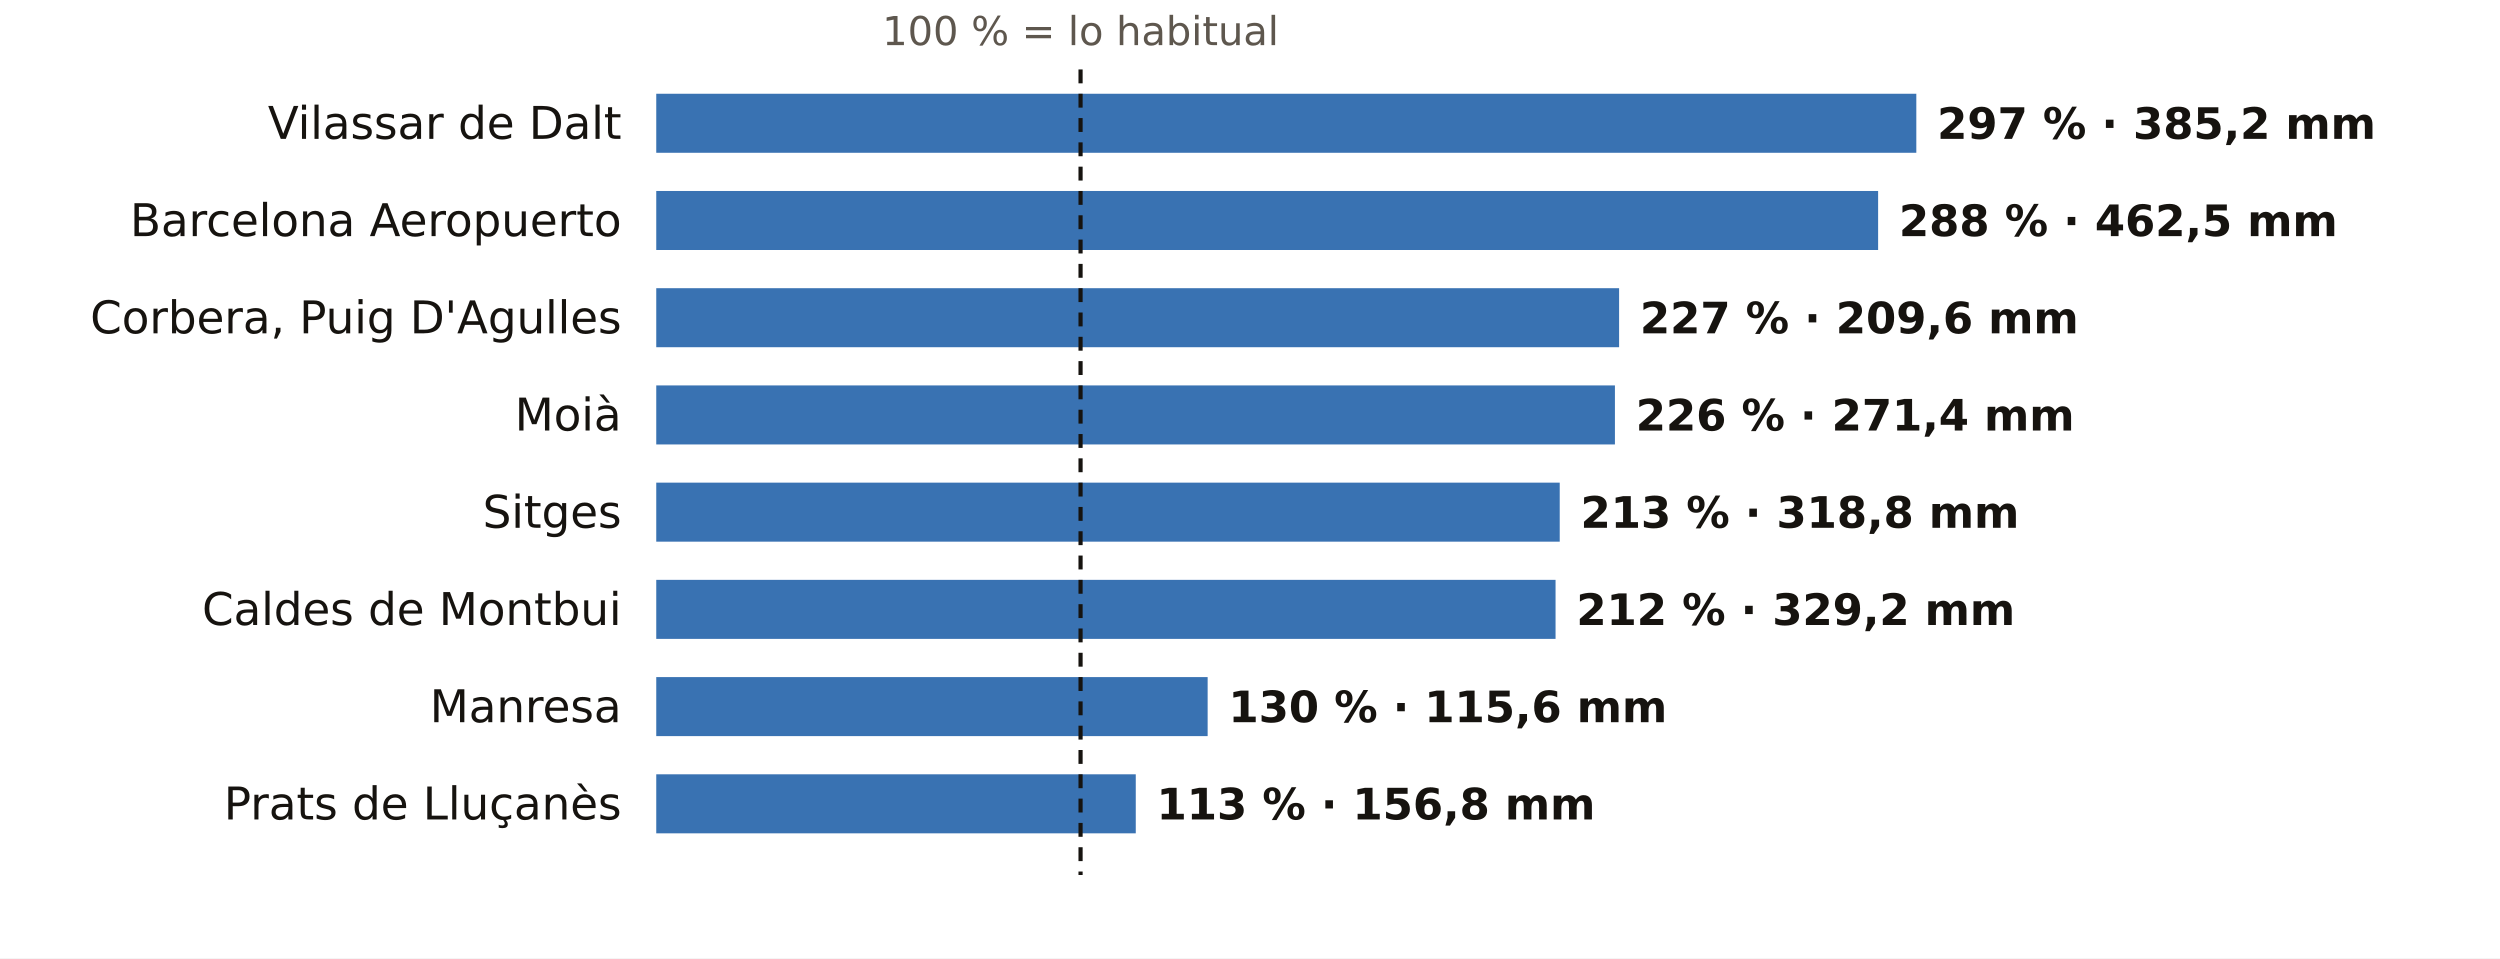
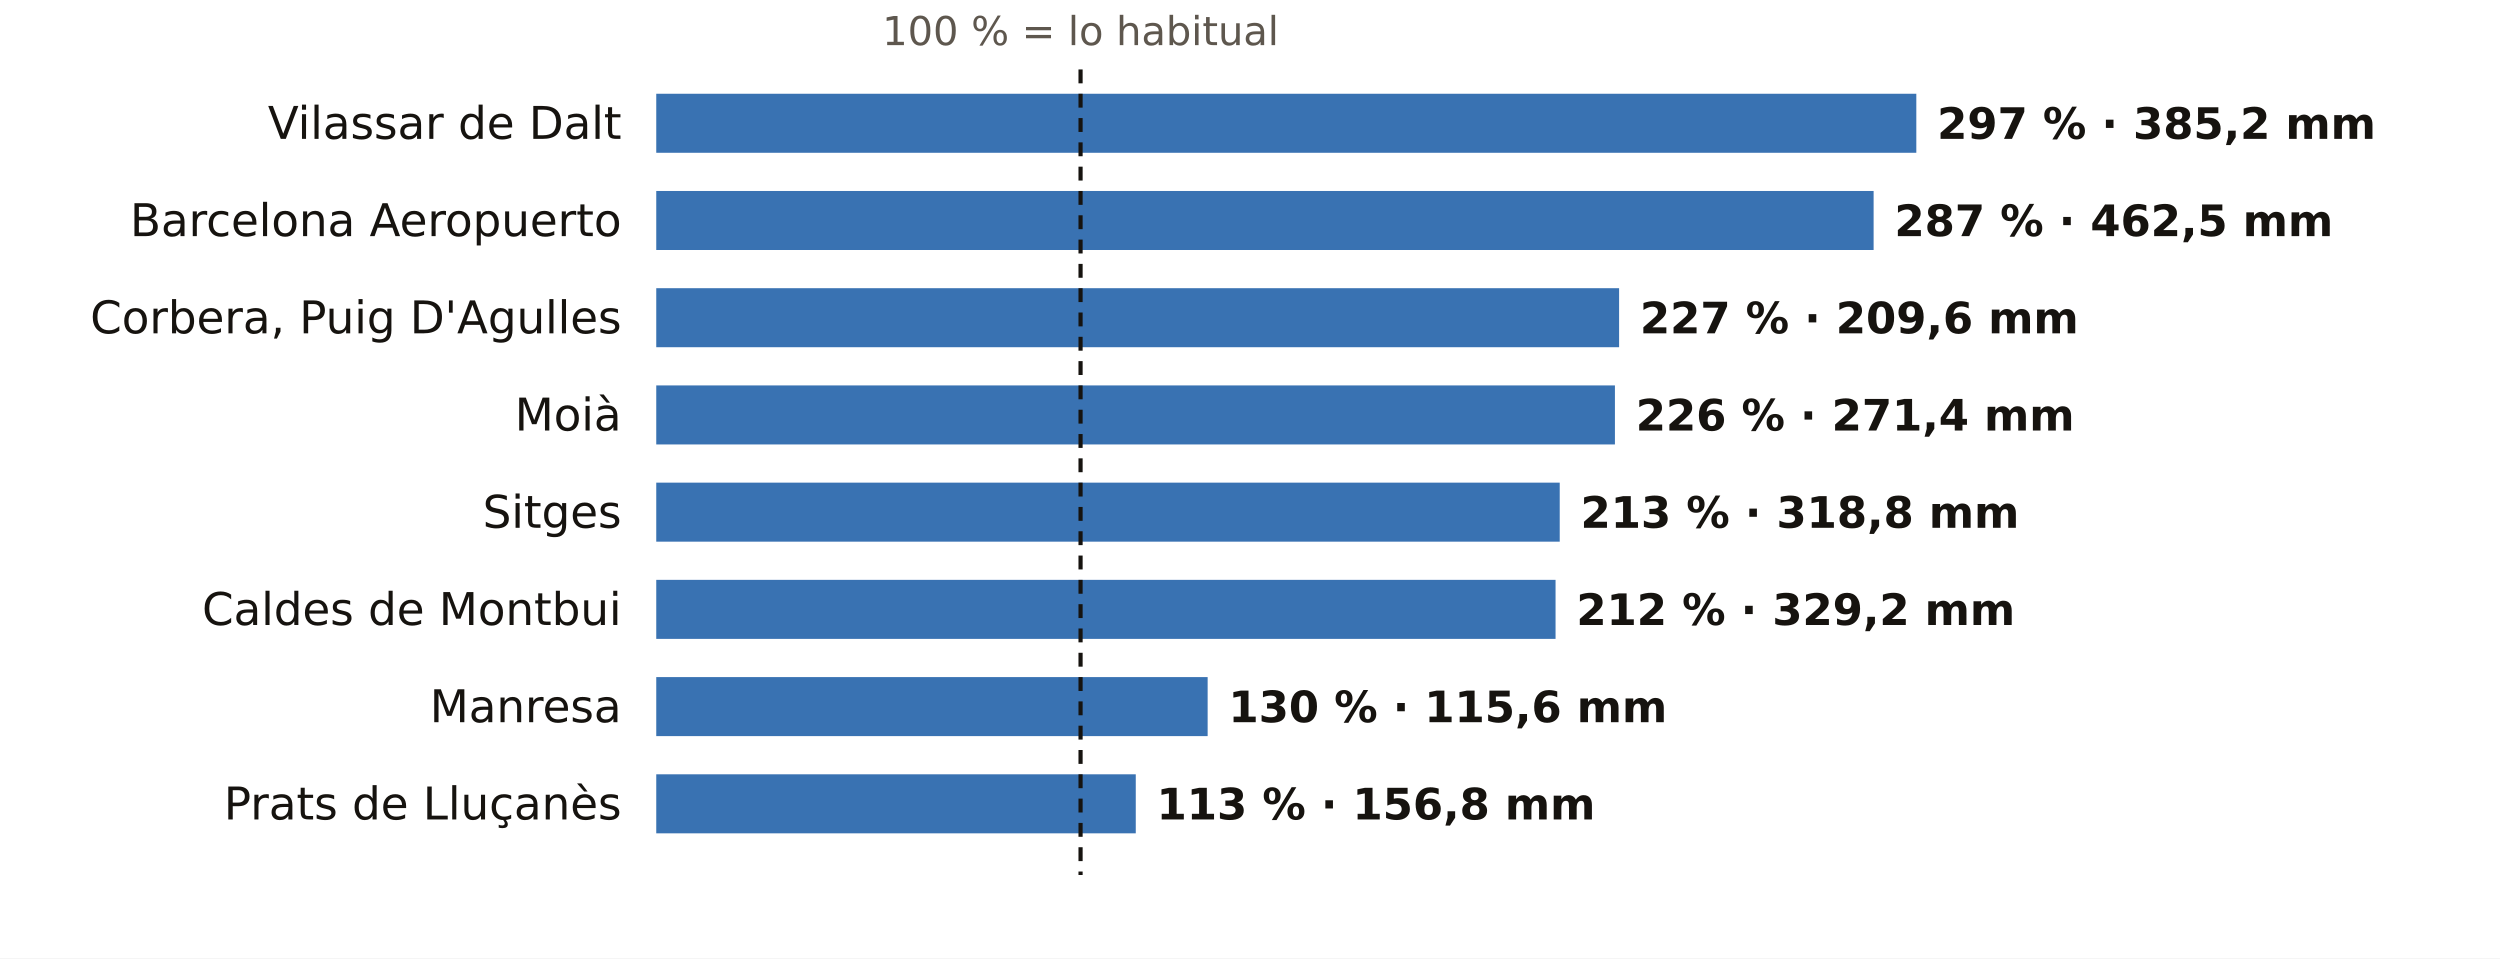
<svg xmlns="http://www.w3.org/2000/svg" viewBox="0 0 720 276" width="720" height="276" role="img" aria-label="El otoño en los pluviómetros de AEMET de Barcelona: % de lo habitual">
  <rect width="720" height="276" fill="#FFFFFF" />
  <text x="311.2" y="13.0" font-size="11.5" fill="#5E574E" text-anchor="middle" font-weight="400" font-family="Public Sans, DejaVu Sans, Arial, sans-serif">100 % = lo habitual</text>
  <text x="179.0" y="40.0" font-size="13" fill="#16130F" text-anchor="end" font-weight="500" font-family="Public Sans, DejaVu Sans, Arial, sans-serif">Vilassar de Dalt</text>
  <rect x="189" y="27" width="362.9" height="17" fill="#1F5FA8" opacity="0.88" />
  <text x="557.9" y="40.0" font-size="12.5" fill="#16130F" text-anchor="start" font-weight="600" font-family="Public Sans, DejaVu Sans, Arial, sans-serif">297 % · 385,2 mm</text>
  <text x="179.0" y="68.0" font-size="13" fill="#16130F" text-anchor="end" font-weight="500" font-family="Public Sans, DejaVu Sans, Arial, sans-serif">Barcelona Aeropuerto</text>
-   <rect x="189" y="55" width="351.9" height="17" fill="#1F5FA8" opacity="0.88" />
-   <text x="546.9" y="68.0" font-size="12.5" fill="#16130F" text-anchor="start" font-weight="600" font-family="Public Sans, DejaVu Sans, Arial, sans-serif">288 % · 462,5 mm</text>
+   <rect x="189" y="55" width="350.6" height="17" fill="#1F5FA8" opacity="0.88" />
+   <text x="545.6" y="68.0" font-size="12.5" fill="#16130F" text-anchor="start" font-weight="600" font-family="Public Sans, DejaVu Sans, Arial, sans-serif">287 % · 462,5 mm</text>
  <text x="179.0" y="96.0" font-size="13" fill="#16130F" text-anchor="end" font-weight="500" font-family="Public Sans, DejaVu Sans, Arial, sans-serif">Corbera, Puig D'Agulles</text>
  <rect x="189" y="83" width="277.3" height="17" fill="#1F5FA8" opacity="0.88" />
  <text x="472.3" y="96.0" font-size="12.5" fill="#16130F" text-anchor="start" font-weight="600" font-family="Public Sans, DejaVu Sans, Arial, sans-serif">227 % · 209,6 mm</text>
  <text x="179.0" y="124.0" font-size="13" fill="#16130F" text-anchor="end" font-weight="500" font-family="Public Sans, DejaVu Sans, Arial, sans-serif">Moià</text>
  <rect x="189" y="111" width="276.1" height="17" fill="#1F5FA8" opacity="0.88" />
  <text x="471.1" y="124.0" font-size="12.5" fill="#16130F" text-anchor="start" font-weight="600" font-family="Public Sans, DejaVu Sans, Arial, sans-serif">226 % · 271,4 mm</text>
  <text x="179.0" y="152.0" font-size="13" fill="#16130F" text-anchor="end" font-weight="500" font-family="Public Sans, DejaVu Sans, Arial, sans-serif">Sitges</text>
  <rect x="189" y="139" width="260.2" height="17" fill="#1F5FA8" opacity="0.88" />
  <text x="455.2" y="152.0" font-size="12.5" fill="#16130F" text-anchor="start" font-weight="600" font-family="Public Sans, DejaVu Sans, Arial, sans-serif">213 % · 318,8 mm</text>
  <text x="179.0" y="180.0" font-size="13" fill="#16130F" text-anchor="end" font-weight="500" font-family="Public Sans, DejaVu Sans, Arial, sans-serif">Caldes de Montbui</text>
  <rect x="189" y="167" width="259.0" height="17" fill="#1F5FA8" opacity="0.88" />
  <text x="454.0" y="180.0" font-size="12.5" fill="#16130F" text-anchor="start" font-weight="600" font-family="Public Sans, DejaVu Sans, Arial, sans-serif">212 % · 329,2 mm</text>
  <text x="179.0" y="208.0" font-size="13" fill="#16130F" text-anchor="end" font-weight="500" font-family="Public Sans, DejaVu Sans, Arial, sans-serif">Manresa</text>
  <rect x="189" y="195" width="158.8" height="17" fill="#1F5FA8" opacity="0.88" />
  <text x="353.8" y="208.0" font-size="12.5" fill="#16130F" text-anchor="start" font-weight="600" font-family="Public Sans, DejaVu Sans, Arial, sans-serif">130 % · 115,6 mm</text>
  <text x="179.0" y="236.0" font-size="13" fill="#16130F" text-anchor="end" font-weight="500" font-family="Public Sans, DejaVu Sans, Arial, sans-serif">Prats de Lluçanès</text>
  <rect x="189" y="223" width="138.1" height="17" fill="#1F5FA8" opacity="0.88" />
  <text x="333.1" y="236.0" font-size="12.5" fill="#16130F" text-anchor="start" font-weight="600" font-family="Public Sans, DejaVu Sans, Arial, sans-serif">113 % · 156,8 mm</text>
  <line x1="311.2" x2="311.2" y1="20" y2="252" stroke="#16130F" stroke-width="1.2" stroke-dasharray="4 3" />
</svg>
